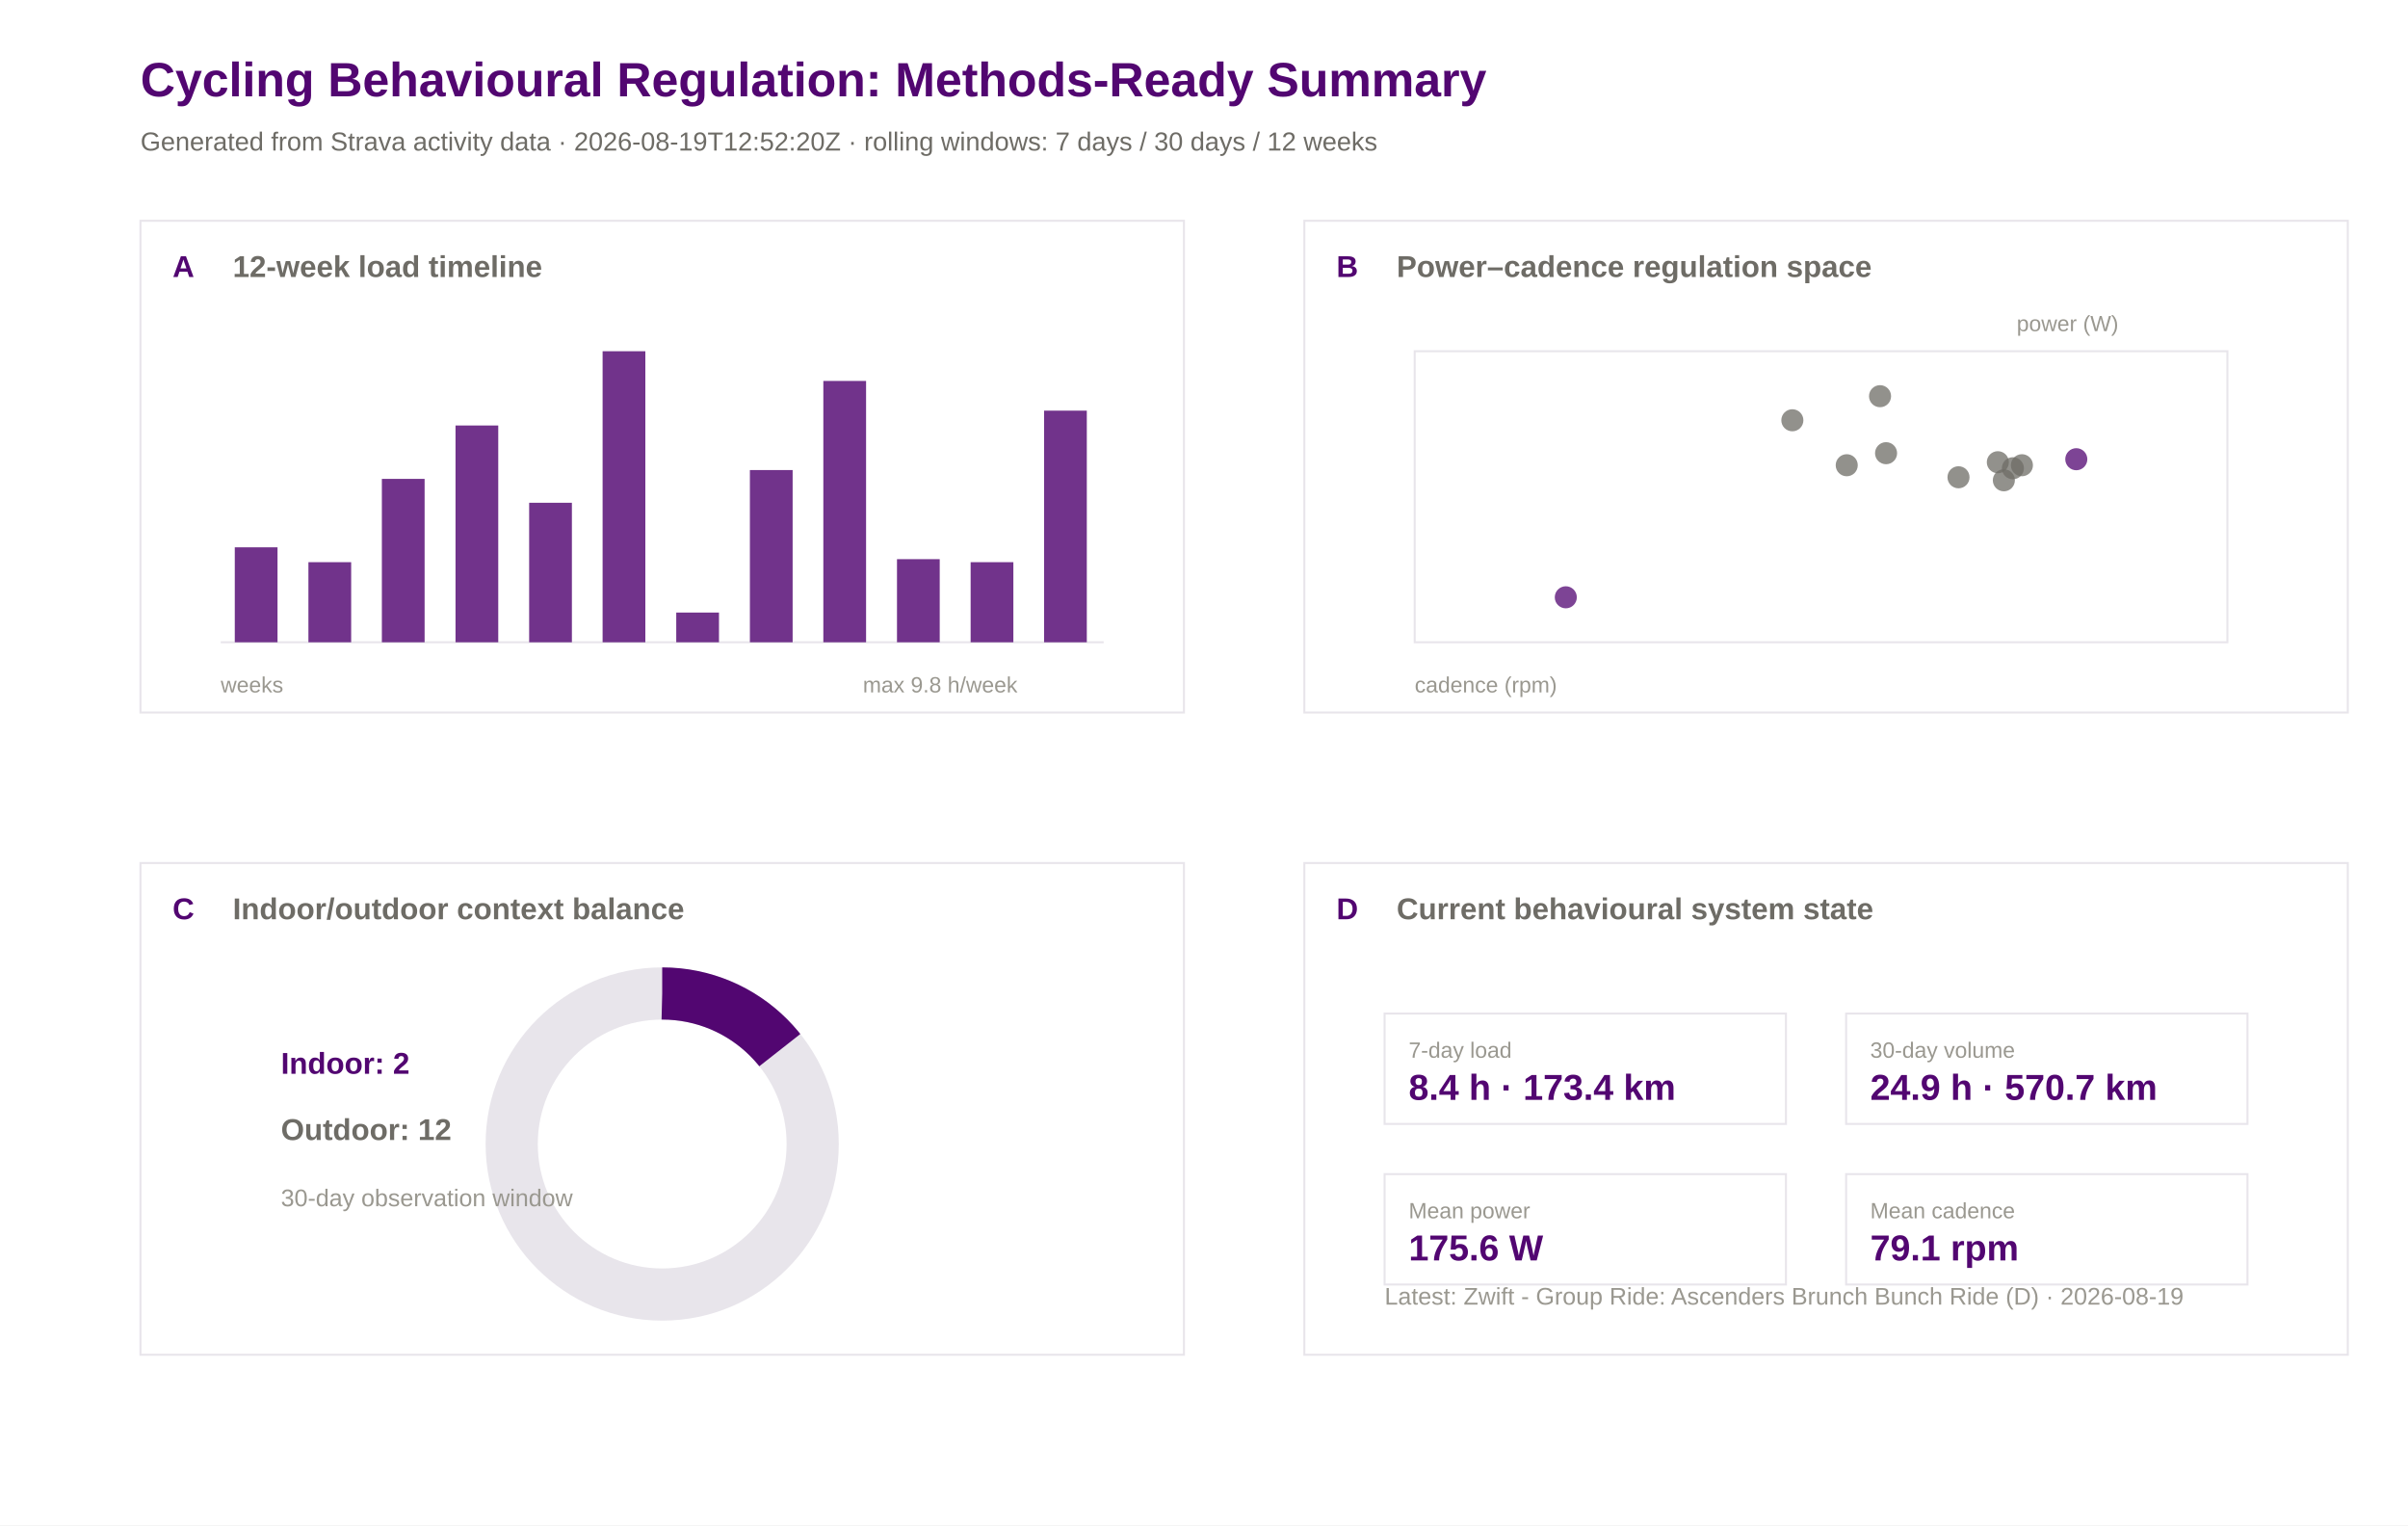
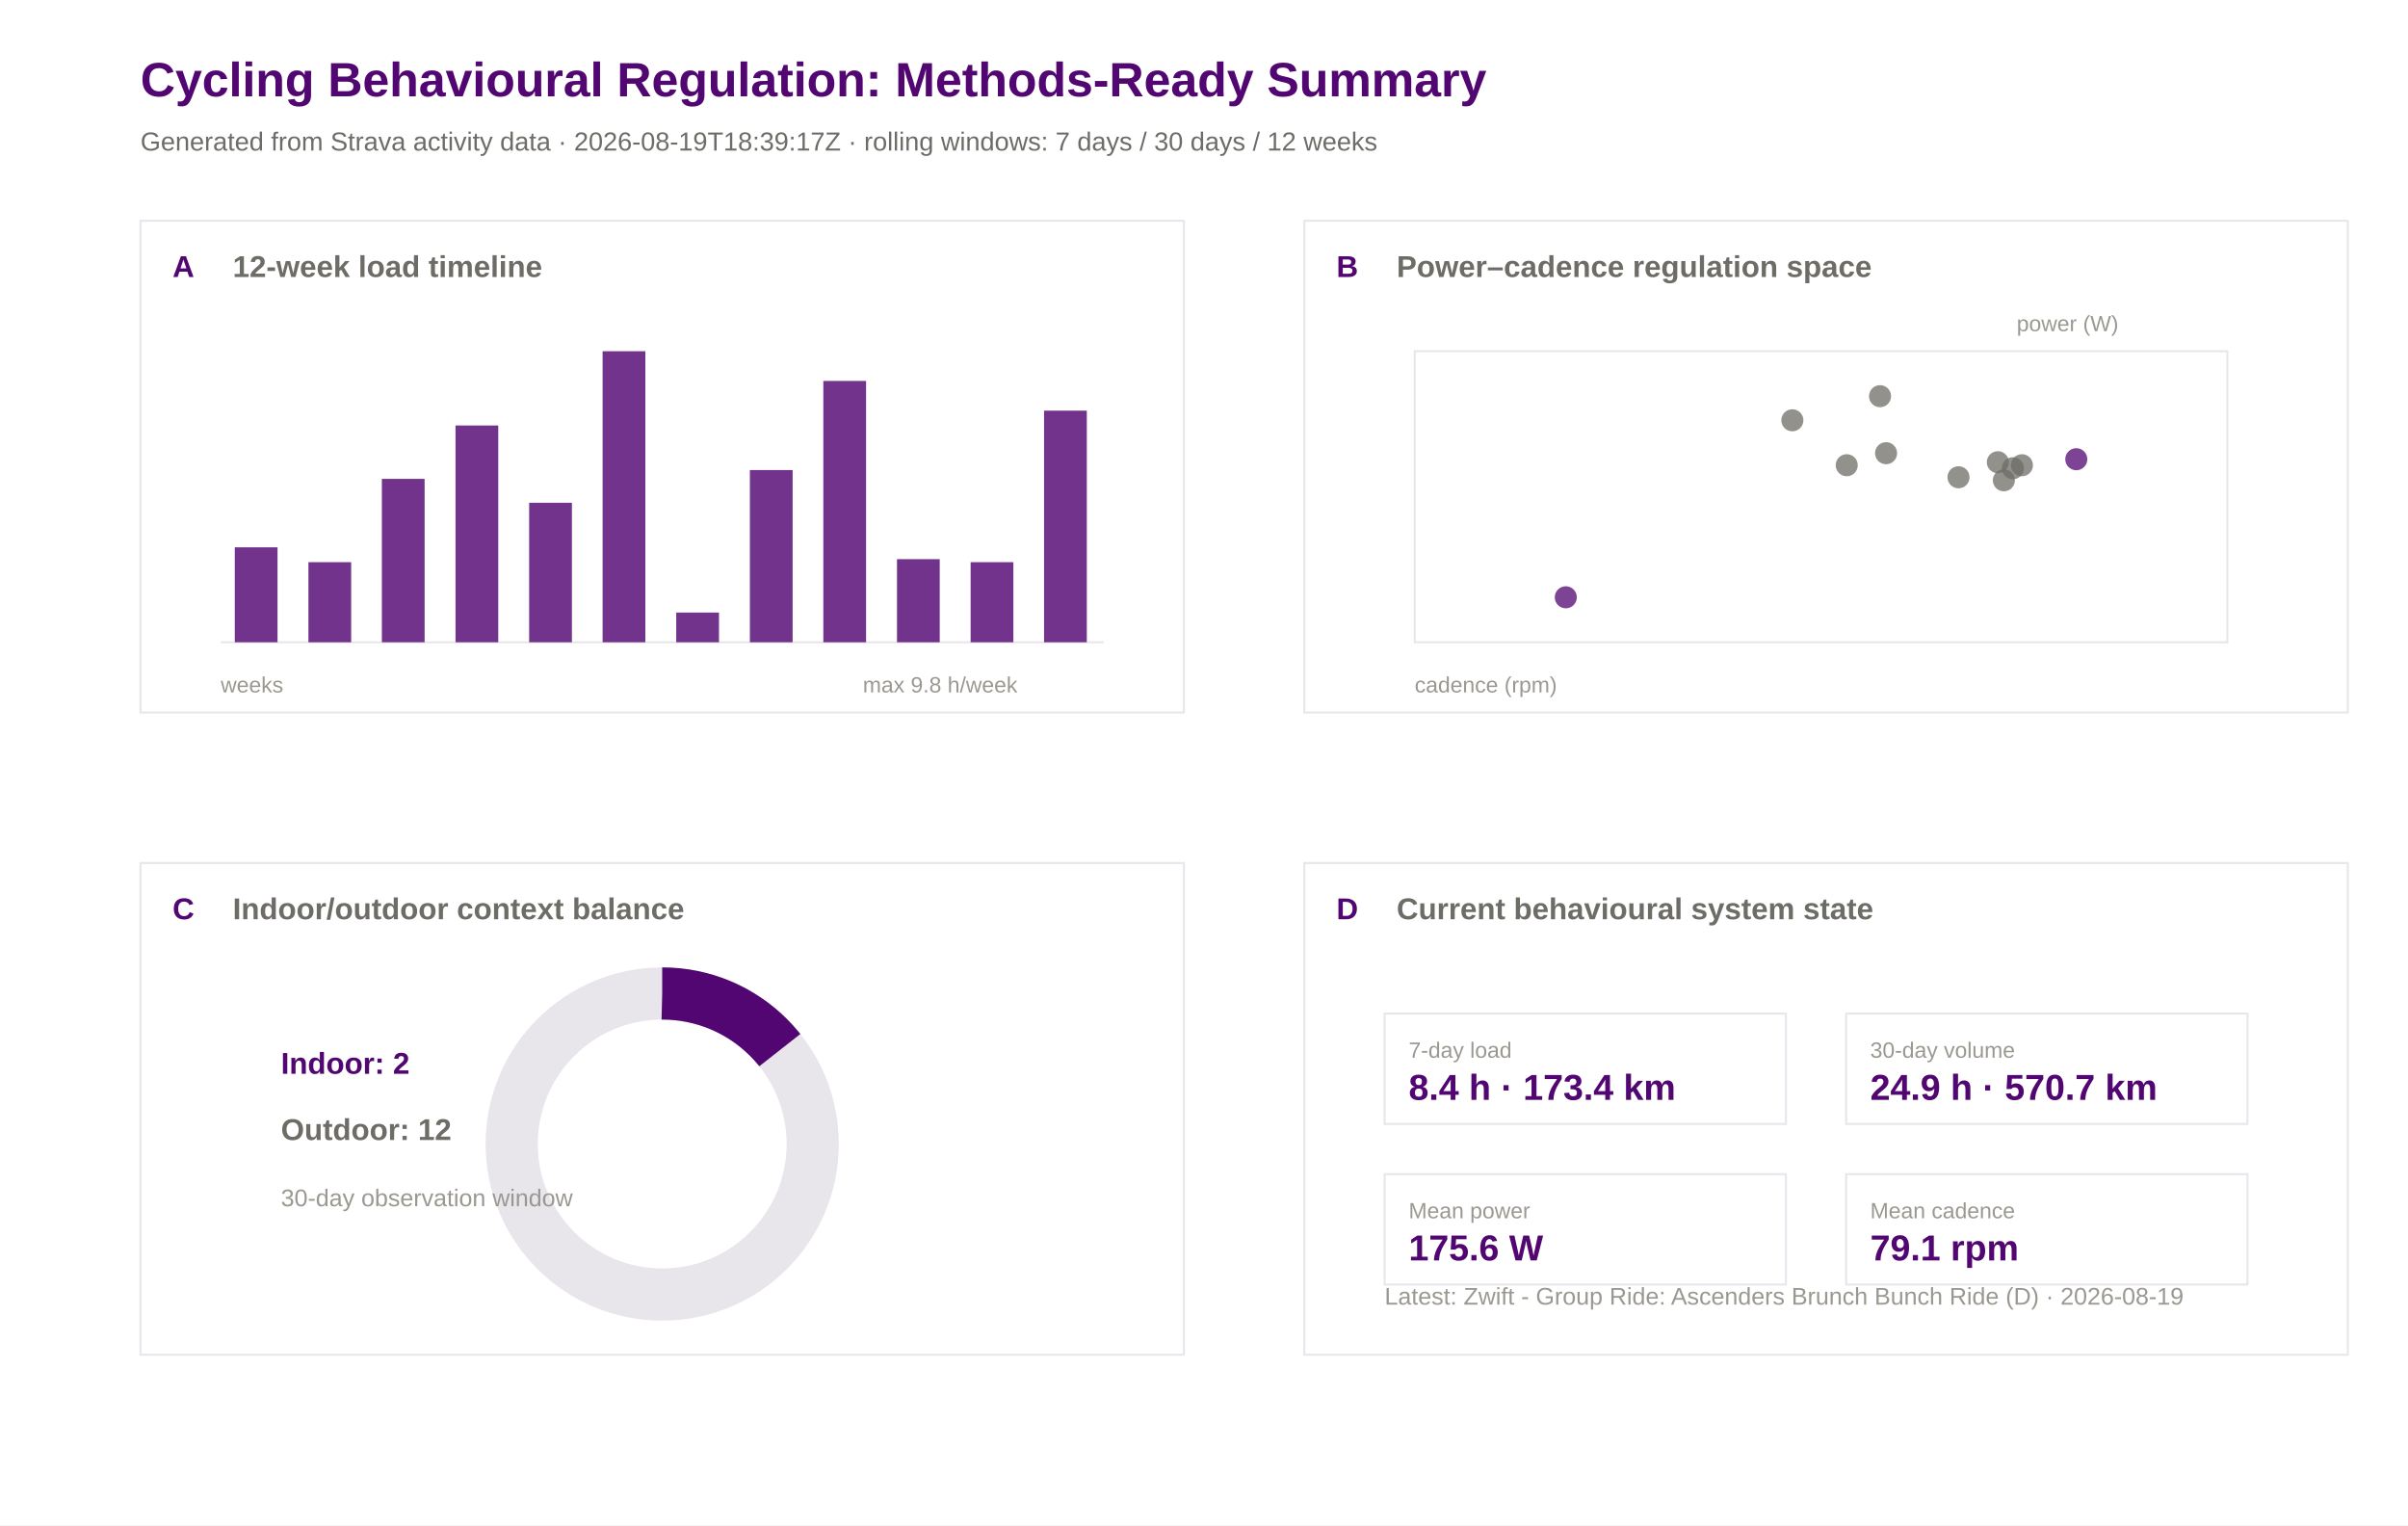
<svg xmlns="http://www.w3.org/2000/svg" width="1200" height="760" viewBox="0 0 1200 760">
  <rect width="100%" height="100%" fill="#ffffff" />
  <text x="70.0" y="48.0" font-family="Arial" font-size="24" font-weight="600" fill="#520671">Cycling Behavioural Regulation: Methods-Ready Summary</text>
-   <text x="70.0" y="75.0" font-family="Arial" font-size="13" font-weight="400" fill="#6e6c66">Generated from Strava activity data · 2026-08-19T12:52:20Z · rolling windows: 7 days / 30 days / 12 weeks</text>
+   <text x="70.0" y="75.0" font-family="Arial" font-size="13" font-weight="400" fill="#6e6c66">Generated from Strava activity data · 2026-08-19T18:39:17Z · rolling windows: 7 days / 30 days / 12 weeks</text>
  <rect x="70" y="110" width="520" height="245" fill="#ffffff" stroke="#e8e5eb" stroke-width="1" />
  <text x="86.0" y="138.0" font-family="Arial" font-size="15" font-weight="600" fill="#520671">A</text>
  <text x="116.0" y="138.0" font-family="Arial" font-size="15" font-weight="600" fill="#6e6c66">12-week load timeline</text>
  <rect x="650" y="110" width="520" height="245" fill="#ffffff" stroke="#e8e5eb" stroke-width="1" />
  <text x="666.0" y="138.0" font-family="Arial" font-size="15" font-weight="600" fill="#520671">B</text>
  <text x="696.0" y="138.0" font-family="Arial" font-size="15" font-weight="600" fill="#6e6c66">Power–cadence regulation space</text>
  <rect x="70" y="430" width="520" height="245" fill="#ffffff" stroke="#e8e5eb" stroke-width="1" />
  <text x="86.0" y="458.0" font-family="Arial" font-size="15" font-weight="600" fill="#520671">C</text>
  <text x="116.0" y="458.0" font-family="Arial" font-size="15" font-weight="600" fill="#6e6c66">Indoor/outdoor context balance</text>
  <rect x="650" y="430" width="520" height="245" fill="#ffffff" stroke="#e8e5eb" stroke-width="1" />
  <text x="666.0" y="458.0" font-family="Arial" font-size="15" font-weight="600" fill="#520671">D</text>
  <text x="696.0" y="458.0" font-family="Arial" font-size="15" font-weight="600" fill="#6e6c66">Current behavioural system state</text>
  <line x1="110" y1="320" x2="550" y2="320" stroke="#e8e5eb" />
  <rect x="117.0" y="272.7" width="21.3" height="47.3" fill="#520671" opacity="0.82" />
  <rect x="153.7" y="280.1" width="21.3" height="39.9" fill="#520671" opacity="0.82" />
  <rect x="190.3" y="238.6" width="21.3" height="81.4" fill="#520671" opacity="0.82" />
  <rect x="227.0" y="212.0" width="21.3" height="108.0" fill="#520671" opacity="0.82" />
  <rect x="263.7" y="250.5" width="21.3" height="69.5" fill="#520671" opacity="0.82" />
  <rect x="300.3" y="175.0" width="21.3" height="145.0" fill="#520671" opacity="0.82" />
  <rect x="337.0" y="305.2" width="21.3" height="14.8" fill="#520671" opacity="0.82" />
  <rect x="373.7" y="234.2" width="21.3" height="85.8" fill="#520671" opacity="0.82" />
  <rect x="410.3" y="189.8" width="21.3" height="130.2" fill="#520671" opacity="0.82" />
  <rect x="447.0" y="278.6" width="21.3" height="41.4" fill="#520671" opacity="0.82" />
  <rect x="483.7" y="280.1" width="21.3" height="39.9" fill="#520671" opacity="0.82" />
  <rect x="520.3" y="204.6" width="21.3" height="115.4" fill="#520671" opacity="0.82" />
  <text x="110.0" y="345.0" font-family="Arial" font-size="11" font-weight="400" fill="#9a9890">weeks</text>
  <text x="430.0" y="345.0" font-family="Arial" font-size="11" font-weight="400" fill="#9a9890">max 9.8 h/week</text>
  <rect x="705" y="175" width="405" height="145" fill="#ffffff" stroke="#e8e5eb" />
  <circle cx="1007.6" cy="231.8" r="5.5" fill="#6e6c66" opacity="0.75" />
  <circle cx="995.6" cy="230.3" r="5.5" fill="#6e6c66" opacity="0.75" />
  <circle cx="998.6" cy="239.3" r="5.5" fill="#6e6c66" opacity="0.75" />
  <circle cx="1003.1" cy="233.3" r="5.5" fill="#6e6c66" opacity="0.75" />
  <circle cx="976.0" cy="237.8" r="5.5" fill="#6e6c66" opacity="0.75" />
  <circle cx="939.9" cy="225.8" r="5.5" fill="#6e6c66" opacity="0.75" />
  <circle cx="936.9" cy="197.4" r="5.5" fill="#6e6c66" opacity="0.75" />
  <circle cx="1034.7" cy="228.8" r="5.5" fill="#520671" opacity="0.75" />
  <circle cx="920.3" cy="231.8" r="5.5" fill="#6e6c66" opacity="0.75" />
  <circle cx="893.2" cy="209.4" r="5.5" fill="#6e6c66" opacity="0.75" />
  <circle cx="780.3" cy="297.6" r="5.5" fill="#520671" opacity="0.75" />
  <text x="705.0" y="345.0" font-family="Arial" font-size="11" font-weight="400" fill="#9a9890">cadence (rpm)</text>
  <text x="1005.0" y="165.0" font-family="Arial" font-size="11" font-weight="400" fill="#9a9890">power (W)</text>
  <circle cx="330" cy="570" r="75" fill="none" stroke="#e8e5eb" stroke-width="26" />
  <circle cx="330" cy="570" r="75" fill="none" stroke="#520671" stroke-width="26" stroke-dasharray="67.3 471.2" transform="rotate(-90 330 570)" />
  <text x="140.0" y="535.0" font-family="Arial" font-size="15" font-weight="600" fill="#520671">Indoor: 2</text>
  <text x="140.0" y="568.0" font-family="Arial" font-size="15" font-weight="600" fill="#6e6c66">Outdoor: 12</text>
  <text x="140.0" y="601.0" font-family="Arial" font-size="12" font-weight="400" fill="#9a9890">30-day observation window</text>
  <rect x="690" y="505" width="200" height="55" fill="#ffffff" stroke="#e8e5eb" />
  <text x="702.0" y="527.0" font-family="Arial" font-size="11" font-weight="500" fill="#9a9890">7-day load</text>
  <text x="702.0" y="548.0" font-family="Arial" font-size="18" font-weight="600" fill="#520671">8.4 h · 173.4 km</text>
  <rect x="920" y="505" width="200" height="55" fill="#ffffff" stroke="#e8e5eb" />
  <text x="932.0" y="527.0" font-family="Arial" font-size="11" font-weight="500" fill="#9a9890">30-day volume</text>
  <text x="932.0" y="548.0" font-family="Arial" font-size="18" font-weight="600" fill="#520671">24.9 h · 570.7 km</text>
  <rect x="690" y="585" width="200" height="55" fill="#ffffff" stroke="#e8e5eb" />
  <text x="702.0" y="607.0" font-family="Arial" font-size="11" font-weight="500" fill="#9a9890">Mean power</text>
  <text x="702.0" y="628.0" font-family="Arial" font-size="18" font-weight="600" fill="#520671">175.6 W</text>
  <rect x="920" y="585" width="200" height="55" fill="#ffffff" stroke="#e8e5eb" />
  <text x="932.0" y="607.0" font-family="Arial" font-size="11" font-weight="500" fill="#9a9890">Mean cadence</text>
  <text x="932.0" y="628.0" font-family="Arial" font-size="18" font-weight="600" fill="#520671">79.1 rpm</text>
  <text x="690.0" y="650.0" font-family="Arial" font-size="12" font-weight="400" fill="#9a9890">Latest: Zwift - Group Ride: Ascenders Brunch Bunch Ride (D) · 2026-08-19</text>
</svg>
